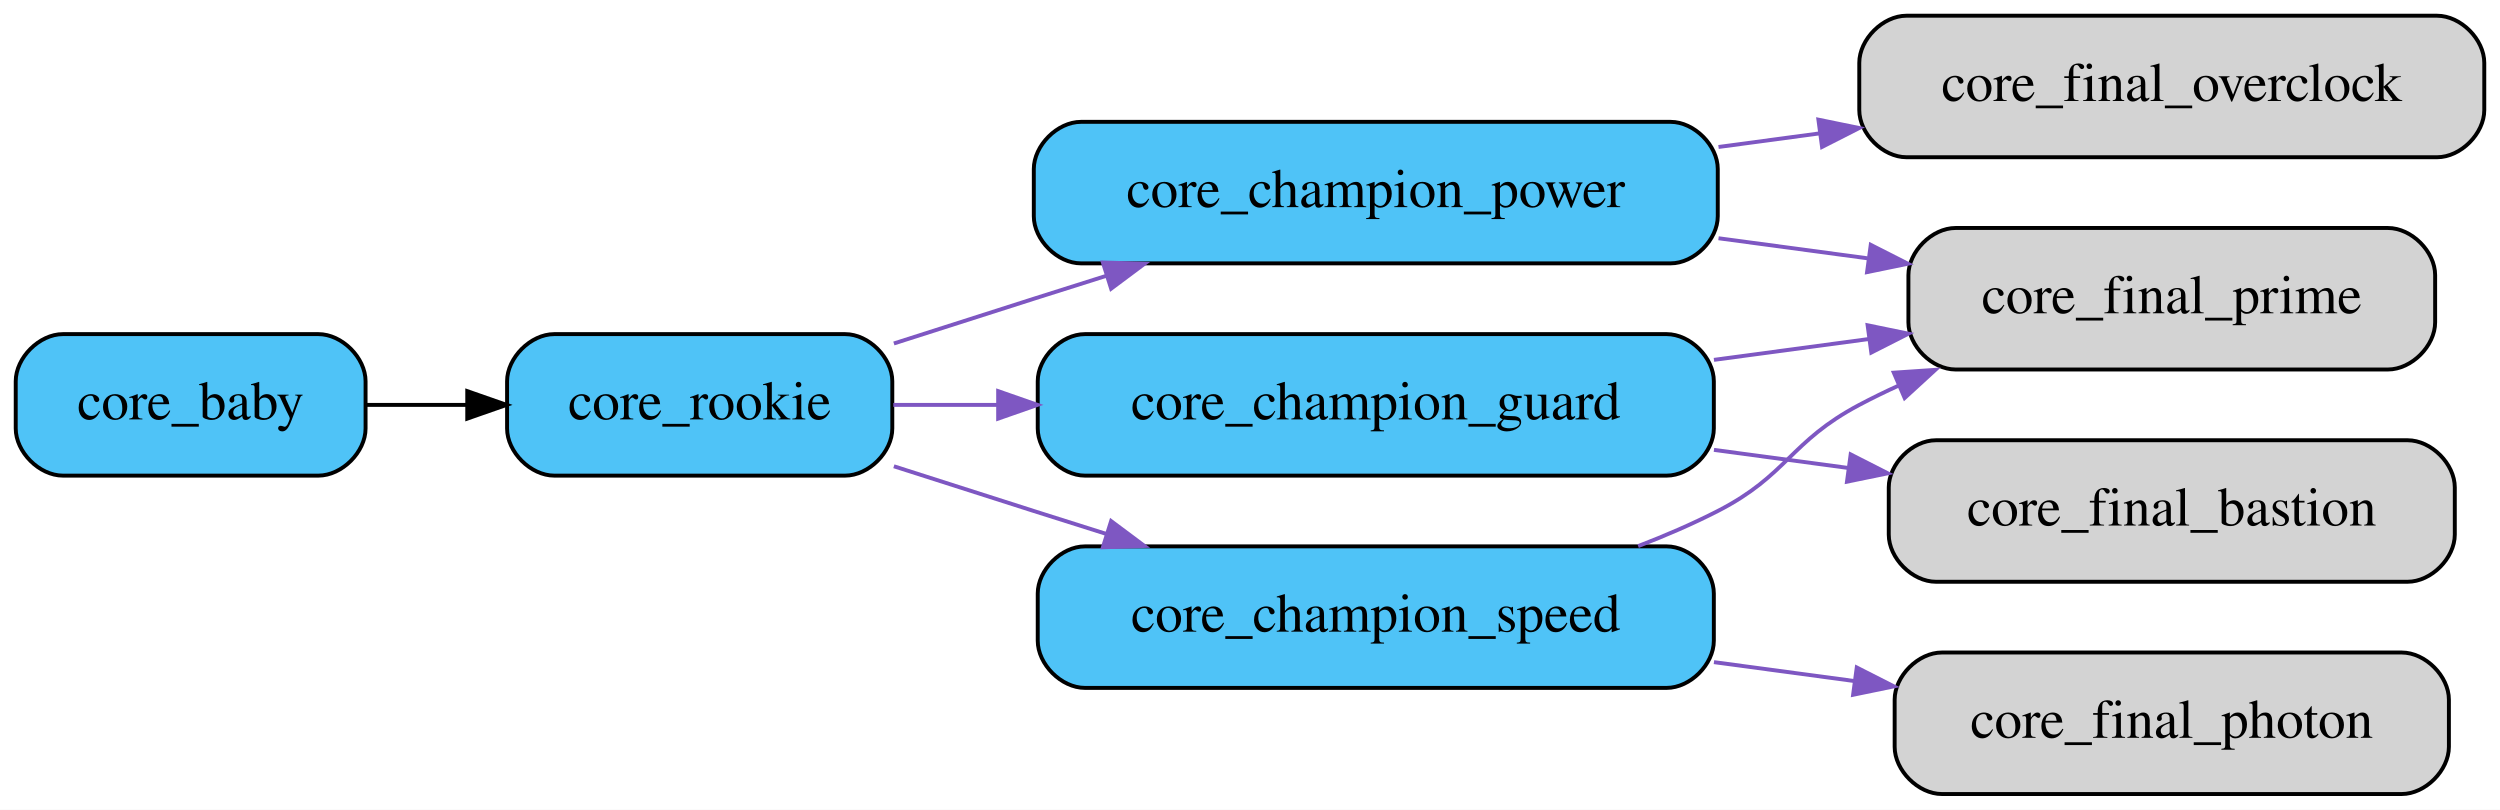
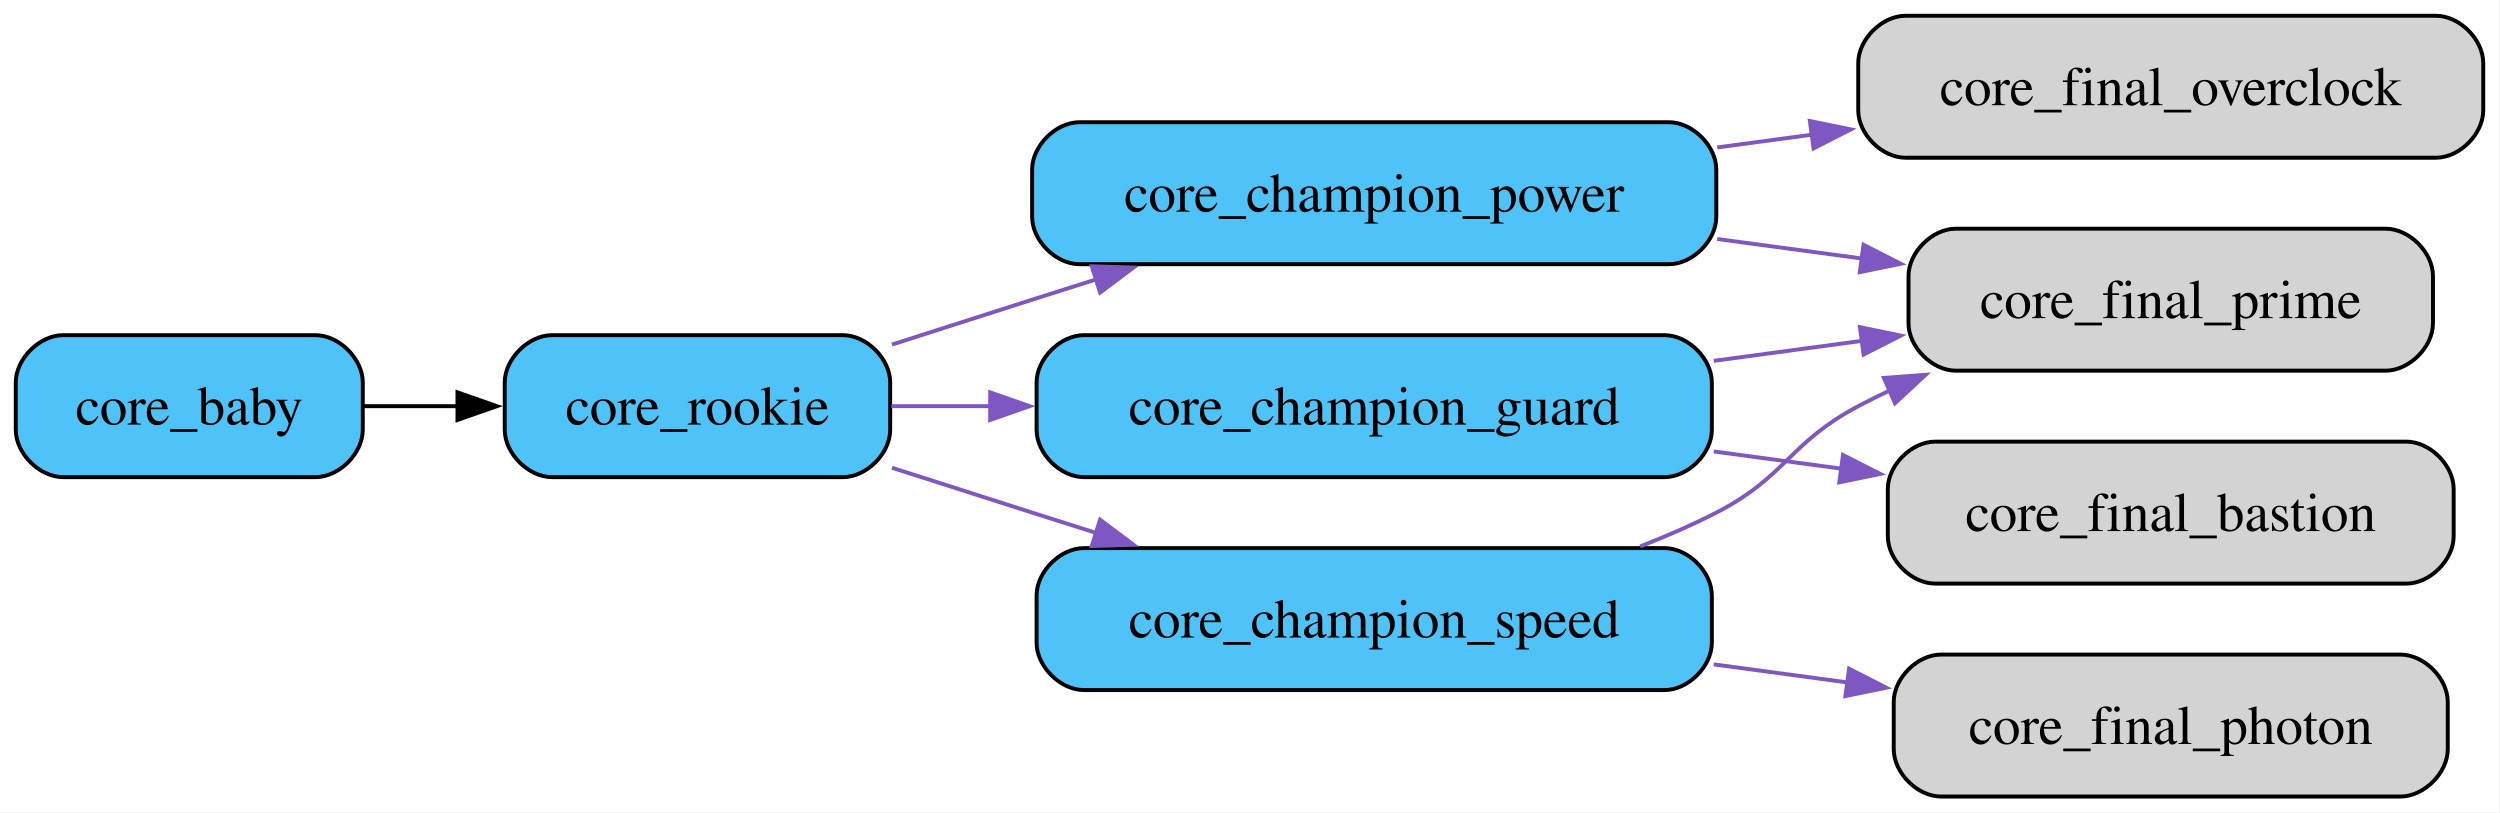
- <svg xmlns="http://www.w3.org/2000/svg" width="636pt" height="206pt" viewBox="0.00 0.00 636.00 206.00">
+ <svg xmlns="http://www.w3.org/2000/svg" width="634pt" height="206pt" viewBox="0.00 0.00 634.00 206.00">
  <g id="graph0" class="graph" transform="scale(1 1) rotate(0) translate(4 202)">
-     <polygon fill="white" stroke="transparent" points="-4,4 -4,-202 632,-202 632,4 -4,4" />
+     <polygon fill="white" stroke="none" points="-4,4 -4,-202 629.75,-202 629.75,4 -4,4" />
    <g id="node1" class="node">
-       <path fill="#4fc3f7" stroke="black" d="M77,-117C77,-117 12,-117 12,-117 6,-117 0,-111 0,-105 0,-105 0,-93 0,-93 0,-87 6,-81 12,-81 12,-81 77,-81 77,-81 83,-81 89,-87 89,-93 89,-93 89,-105 89,-105 89,-111 83,-117 77,-117" />
-       <text text-anchor="middle" x="44.5" y="-95.3" font-family="Times,serif" font-size="14.00">core_baby</text>
+       <path fill="#4fc3f7" stroke="black" d="M76,-117C76,-117 12,-117 12,-117 6,-117 0,-111 0,-105 0,-105 0,-93 0,-93 0,-87 6,-81 12,-81 12,-81 76,-81 76,-81 82,-81 88,-87 88,-93 88,-93 88,-105 88,-105 88,-111 82,-117 76,-117" />
+       <text xml:space="preserve" text-anchor="middle" x="44" y="-94.33" font-family="Times,serif" font-size="14.00">core_baby</text>
    </g>
    <g id="node2" class="node">
-       <path fill="#4fc3f7" stroke="black" d="M211,-117C211,-117 137,-117 137,-117 131,-117 125,-111 125,-105 125,-105 125,-93 125,-93 125,-87 131,-81 137,-81 137,-81 211,-81 211,-81 217,-81 223,-87 223,-93 223,-93 223,-105 223,-105 223,-111 217,-117 211,-117" />
-       <text text-anchor="middle" x="174" y="-95.3" font-family="Times,serif" font-size="14.00">core_rookie</text>
+       <path fill="#4fc3f7" stroke="black" d="M209.75,-117C209.75,-117 136,-117 136,-117 130,-117 124,-111 124,-105 124,-105 124,-93 124,-93 124,-87 130,-81 136,-81 136,-81 209.75,-81 209.75,-81 215.75,-81 221.75,-87 221.75,-93 221.75,-93 221.75,-105 221.75,-105 221.75,-111 215.75,-117 209.75,-117" />
+       <text xml:space="preserve" text-anchor="middle" x="172.88" y="-94.33" font-family="Times,serif" font-size="14.00">core_rookie</text>
    </g>
    <g id="edge1" class="edge">
-       <path fill="none" stroke="black" d="M89.02,-99C97.32,-99 106.12,-99 114.79,-99" />
-       <polygon fill="black" stroke="black" points="114.87,-102.5 124.87,-99 114.87,-95.5 114.87,-102.5" />
+       <path fill="none" stroke="black" d="M88.31,-99C96.02,-99 104.17,-99 112.24,-99" />
+       <polygon fill="black" stroke="black" points="112.02,-102.5 122.02,-99 112.02,-95.5 112.02,-102.5" />
    </g>
    <g id="node3" class="node">
-       <path fill="#4fc3f7" stroke="black" d="M421,-171C421,-171 271,-171 271,-171 265,-171 259,-165 259,-159 259,-159 259,-147 259,-147 259,-141 265,-135 271,-135 271,-135 421,-135 421,-135 427,-135 433,-141 433,-147 433,-147 433,-159 433,-159 433,-165 427,-171 421,-171" />
-       <text text-anchor="middle" x="346" y="-149.3" font-family="Times,serif" font-size="14.00">core_champion_power</text>
+       <path fill="#4fc3f7" stroke="black" d="M419.25,-171C419.25,-171 269.75,-171 269.75,-171 263.75,-171 257.75,-165 257.75,-159 257.75,-159 257.75,-147 257.75,-147 257.75,-141 263.75,-135 269.75,-135 269.75,-135 419.25,-135 419.25,-135 425.25,-135 431.25,-141 431.25,-147 431.25,-147 431.25,-159 431.25,-159 431.25,-165 425.25,-171 419.25,-171" />
+       <text xml:space="preserve" text-anchor="middle" x="344.5" y="-148.32" font-family="Times,serif" font-size="14.00">core_champion_power</text>
    </g>
    <g id="edge2" class="edge">
-       <path fill="none" stroke="#7e57c2" d="M223.4,-114.62C235.05,-118.36 247.47,-122.34 259,-126 264.97,-127.9 271.18,-129.86 277.4,-131.82" />
-       <polygon fill="#7e57c2" stroke="#7e57c2" points="276.57,-135.23 287.16,-134.9 278.67,-128.56 276.57,-135.23" />
+       <path fill="none" stroke="#7e57c2" d="M222.2,-114.62C233.84,-118.36 246.23,-122.33 257.75,-126 263.1,-127.7 268.63,-129.46 274.2,-131.22" />
+       <polygon fill="#7e57c2" stroke="#7e57c2" points="272.87,-134.47 283.46,-134.15 274.98,-127.8 272.87,-134.47" />
    </g>
    <g id="node4" class="node">
-       <path fill="#4fc3f7" stroke="black" d="M420,-117C420,-117 272,-117 272,-117 266,-117 260,-111 260,-105 260,-105 260,-93 260,-93 260,-87 266,-81 272,-81 272,-81 420,-81 420,-81 426,-81 432,-87 432,-93 432,-93 432,-105 432,-105 432,-111 426,-117 420,-117" />
-       <text text-anchor="middle" x="346" y="-95.3" font-family="Times,serif" font-size="14.00">core_champion_guard</text>
+       <path fill="#4fc3f7" stroke="black" d="M418.12,-117C418.12,-117 270.88,-117 270.88,-117 264.88,-117 258.88,-111 258.88,-105 258.88,-105 258.88,-93 258.88,-93 258.88,-87 264.88,-81 270.88,-81 270.88,-81 418.12,-81 418.12,-81 424.12,-81 430.12,-87 430.12,-93 430.12,-93 430.12,-105 430.12,-105 430.12,-111 424.12,-117 418.12,-117" />
+       <text xml:space="preserve" text-anchor="middle" x="344.5" y="-94.33" font-family="Times,serif" font-size="14.00">core_champion_guard</text>
    </g>
    <g id="edge3" class="edge">
-       <path fill="none" stroke="#7e57c2" d="M223.26,-99C231.69,-99 240.73,-99 249.92,-99" />
-       <polygon fill="#7e57c2" stroke="#7e57c2" points="249.93,-102.5 259.93,-99 249.93,-95.5 249.93,-102.5" />
+       <path fill="none" stroke="#7e57c2" d="M222.03,-99C230,-99 238.5,-99 247.17,-99" />
+       <polygon fill="#7e57c2" stroke="#7e57c2" points="247.11,-102.5 257.11,-99 247.11,-95.5 247.11,-102.5" />
    </g>
    <g id="node5" class="node">
-       <path fill="#4fc3f7" stroke="black" d="M420,-63C420,-63 272,-63 272,-63 266,-63 260,-57 260,-51 260,-51 260,-39 260,-39 260,-33 266,-27 272,-27 272,-27 420,-27 420,-27 426,-27 432,-33 432,-39 432,-39 432,-51 432,-51 432,-57 426,-63 420,-63" />
-       <text text-anchor="middle" x="346" y="-41.3" font-family="Times,serif" font-size="14.00">core_champion_speed</text>
+       <path fill="#4fc3f7" stroke="black" d="M418.12,-63C418.12,-63 270.88,-63 270.88,-63 264.88,-63 258.88,-57 258.88,-51 258.88,-51 258.88,-39 258.88,-39 258.88,-33 264.88,-27 270.88,-27 270.88,-27 418.12,-27 418.12,-27 424.12,-27 430.12,-33 430.12,-39 430.12,-39 430.12,-51 430.12,-51 430.12,-57 424.12,-63 418.12,-63" />
+       <text xml:space="preserve" text-anchor="middle" x="344.5" y="-40.33" font-family="Times,serif" font-size="14.00">core_champion_speed</text>
    </g>
    <g id="edge4" class="edge">
-       <path fill="none" stroke="#7e57c2" d="M223.4,-83.38C235.05,-79.64 247.47,-75.66 259,-72 264.97,-70.1 271.18,-68.14 277.4,-66.18" />
-       <polygon fill="#7e57c2" stroke="#7e57c2" points="278.67,-69.44 287.16,-63.1 276.57,-62.77 278.67,-69.44" />
+       <path fill="none" stroke="#7e57c2" d="M222.2,-83.38C233.84,-79.64 246.23,-75.67 257.75,-72 263.1,-70.3 268.63,-68.54 274.2,-66.78" />
+       <polygon fill="#7e57c2" stroke="#7e57c2" points="274.98,-70.2 283.46,-63.85 272.87,-63.53 274.98,-70.2" />
    </g>
    <g id="node6" class="node">
-       <path fill="lightgrey" stroke="black" d="M616,-198C616,-198 481,-198 481,-198 475,-198 469,-192 469,-186 469,-186 469,-174 469,-174 469,-168 475,-162 481,-162 481,-162 616,-162 616,-162 622,-162 628,-168 628,-174 628,-174 628,-186 628,-186 628,-192 622,-198 616,-198" />
-       <text text-anchor="middle" x="548.5" y="-176.3" font-family="Times,serif" font-size="14.00">core_final_overclock</text>
+       <path fill="lightgrey" stroke="black" d="M613.75,-198C613.75,-198 479.25,-198 479.25,-198 473.25,-198 467.25,-192 467.25,-186 467.25,-186 467.25,-174 467.25,-174 467.25,-168 473.25,-162 479.25,-162 479.25,-162 613.75,-162 613.75,-162 619.75,-162 625.75,-168 625.75,-174 625.75,-174 625.75,-186 625.75,-186 625.75,-192 619.75,-198 613.75,-198" />
+       <text xml:space="preserve" text-anchor="middle" x="546.5" y="-175.32" font-family="Times,serif" font-size="14.00">core_final_overclock</text>
    </g>
    <g id="edge5" class="edge">
-       <path fill="none" stroke="#7e57c2" d="M433.19,-164.61C441.74,-165.76 450.42,-166.93 458.99,-168.08" />
-       <polygon fill="#7e57c2" stroke="#7e57c2" points="458.6,-171.56 468.98,-169.43 459.53,-164.62 458.6,-171.56" />
+       <path fill="none" stroke="#7e57c2" d="M431.48,-164.61C439.47,-165.69 447.58,-166.78 455.6,-167.86" />
+       <polygon fill="#7e57c2" stroke="#7e57c2" points="454.98,-171.31 465.36,-169.18 455.92,-164.37 454.98,-171.31" />
    </g>
    <g id="node7" class="node">
-       <path fill="lightgrey" stroke="black" d="M603.5,-144C603.5,-144 493.5,-144 493.5,-144 487.5,-144 481.5,-138 481.5,-132 481.5,-132 481.5,-120 481.5,-120 481.5,-114 487.5,-108 493.5,-108 493.5,-108 603.5,-108 603.5,-108 609.5,-108 615.5,-114 615.5,-120 615.5,-120 615.5,-132 615.5,-132 615.5,-138 609.5,-144 603.5,-144" />
-       <text text-anchor="middle" x="548.5" y="-122.3" font-family="Times,serif" font-size="14.00">core_final_prime</text>
+       <path fill="lightgrey" stroke="black" d="M601,-144C601,-144 492,-144 492,-144 486,-144 480,-138 480,-132 480,-132 480,-120 480,-120 480,-114 486,-108 492,-108 492,-108 601,-108 601,-108 607,-108 613,-114 613,-120 613,-120 613,-132 613,-132 613,-138 607,-144 601,-144" />
+       <text xml:space="preserve" text-anchor="middle" x="546.5" y="-121.33" font-family="Times,serif" font-size="14.00">core_final_prime</text>
    </g>
    <g id="edge6" class="edge">
-       <path fill="none" stroke="#7e57c2" d="M433.19,-141.39C445.8,-139.7 458.7,-137.96 471.09,-136.29" />
-       <polygon fill="#7e57c2" stroke="#7e57c2" points="471.92,-139.71 481.36,-134.91 470.98,-132.77 471.92,-139.71" />
+       <path fill="none" stroke="#7e57c2" d="M431.48,-141.39C443.67,-139.75 456.15,-138.06 468.17,-136.44" />
+       <polygon fill="#7e57c2" stroke="#7e57c2" points="468.59,-139.92 478.03,-135.11 467.65,-132.98 468.59,-139.92" />
    </g>
    <g id="edge8" class="edge">
-       <path fill="none" stroke="#7e57c2" d="M432.03,-110.45C445.08,-112.21 458.49,-114.01 471.34,-115.74" />
-       <polygon fill="#7e57c2" stroke="#7e57c2" points="471.12,-119.25 481.5,-117.11 472.06,-112.31 471.12,-119.25" />
+       <path fill="none" stroke="#7e57c2" d="M430.61,-110.49C443.14,-112.18 456,-113.92 468.36,-115.59" />
+       <polygon fill="#7e57c2" stroke="#7e57c2" points="467.67,-119.03 478.05,-116.89 468.61,-112.09 467.67,-119.03" />
    </g>
    <g id="node8" class="node">
-       <path fill="lightgrey" stroke="black" d="M608.5,-90C608.5,-90 488.5,-90 488.5,-90 482.5,-90 476.5,-84 476.5,-78 476.5,-78 476.5,-66 476.5,-66 476.5,-60 482.5,-54 488.5,-54 488.5,-54 608.5,-54 608.5,-54 614.5,-54 620.5,-60 620.5,-66 620.5,-66 620.5,-78 620.5,-78 620.5,-84 614.5,-90 608.5,-90" />
-       <text text-anchor="middle" x="548.5" y="-68.3" font-family="Times,serif" font-size="14.00">core_final_bastion</text>
+       <path fill="lightgrey" stroke="black" d="M606.25,-90C606.25,-90 486.75,-90 486.75,-90 480.75,-90 474.75,-84 474.75,-78 474.75,-78 474.75,-66 474.75,-66 474.75,-60 480.75,-54 486.75,-54 486.75,-54 606.25,-54 606.25,-54 612.25,-54 618.25,-60 618.25,-66 618.25,-66 618.25,-78 618.25,-78 618.25,-84 612.25,-90 606.25,-90" />
+       <text xml:space="preserve" text-anchor="middle" x="546.5" y="-67.33" font-family="Times,serif" font-size="14.00">core_final_bastion</text>
    </g>
    <g id="edge7" class="edge">
-       <path fill="none" stroke="#7e57c2" d="M432.03,-87.55C443.31,-86.03 454.85,-84.48 466.06,-82.97" />
-       <polygon fill="#7e57c2" stroke="#7e57c2" points="466.81,-86.4 476.25,-81.59 465.87,-79.46 466.81,-86.4" />
+       <path fill="none" stroke="#7e57c2" d="M430.61,-87.51C441.42,-86.05 452.47,-84.56 463.23,-83.11" />
+       <polygon fill="#7e57c2" stroke="#7e57c2" points="463.38,-86.62 472.82,-81.81 462.45,-79.68 463.38,-86.62" />
    </g>
    <g id="edge10" class="edge">
-       <path fill="none" stroke="#7e57c2" d="M412.74,-63.07C419.71,-65.74 426.59,-68.72 433,-72 450.8,-81.13 451.33,-89.63 469,-99 472.25,-100.72 475.63,-102.37 479.08,-103.94" />
-       <polygon fill="#7e57c2" stroke="#7e57c2" points="477.78,-107.19 488.35,-107.91 480.54,-100.75 477.78,-107.19" />
+       <path fill="none" stroke="#7e57c2" d="M411.95,-63.43C418.6,-66.01 425.14,-68.86 431.25,-72 449.04,-81.13 449.58,-89.62 467.25,-99 469.9,-100.4 472.63,-101.76 475.42,-103.06" />
+       <polygon fill="#7e57c2" stroke="#7e57c2" points="473.76,-106.16 484.32,-106.95 476.56,-99.74 473.76,-106.16" />
    </g>
    <g id="node9" class="node">
-       <path fill="lightgrey" stroke="black" d="M607,-36C607,-36 490,-36 490,-36 484,-36 478,-30 478,-24 478,-24 478,-12 478,-12 478,-6 484,0 490,0 490,0 607,0 607,0 613,0 619,-6 619,-12 619,-12 619,-24 619,-24 619,-30 613,-36 607,-36" />
-       <text text-anchor="middle" x="548.5" y="-14.3" font-family="Times,serif" font-size="14.00">core_final_photon</text>
+       <path fill="lightgrey" stroke="black" d="M604.75,-36C604.75,-36 488.25,-36 488.25,-36 482.25,-36 476.25,-30 476.25,-24 476.25,-24 476.25,-12 476.25,-12 476.25,-6 482.25,0 488.25,0 488.25,0 604.75,0 604.75,0 610.75,0 616.75,-6 616.75,-12 616.75,-12 616.75,-24 616.75,-24 616.75,-30 610.75,-36 604.75,-36" />
+       <text xml:space="preserve" text-anchor="middle" x="546.5" y="-13.32" font-family="Times,serif" font-size="14.00">core_final_photon</text>
    </g>
    <g id="edge9" class="edge">
-       <path fill="none" stroke="#7e57c2" d="M432.03,-33.55C443.83,-31.96 455.93,-30.33 467.63,-28.76" />
-       <polygon fill="#7e57c2" stroke="#7e57c2" points="468.36,-32.19 477.8,-27.39 467.43,-25.25 468.36,-32.19" />
+       <path fill="none" stroke="#7e57c2" d="M430.61,-33.51C441.93,-31.98 453.51,-30.42 464.76,-28.9" />
+       <polygon fill="#7e57c2" stroke="#7e57c2" points="464.93,-32.41 474.37,-27.6 463.99,-25.47 464.93,-32.41" />
    </g>
  </g>
</svg>
